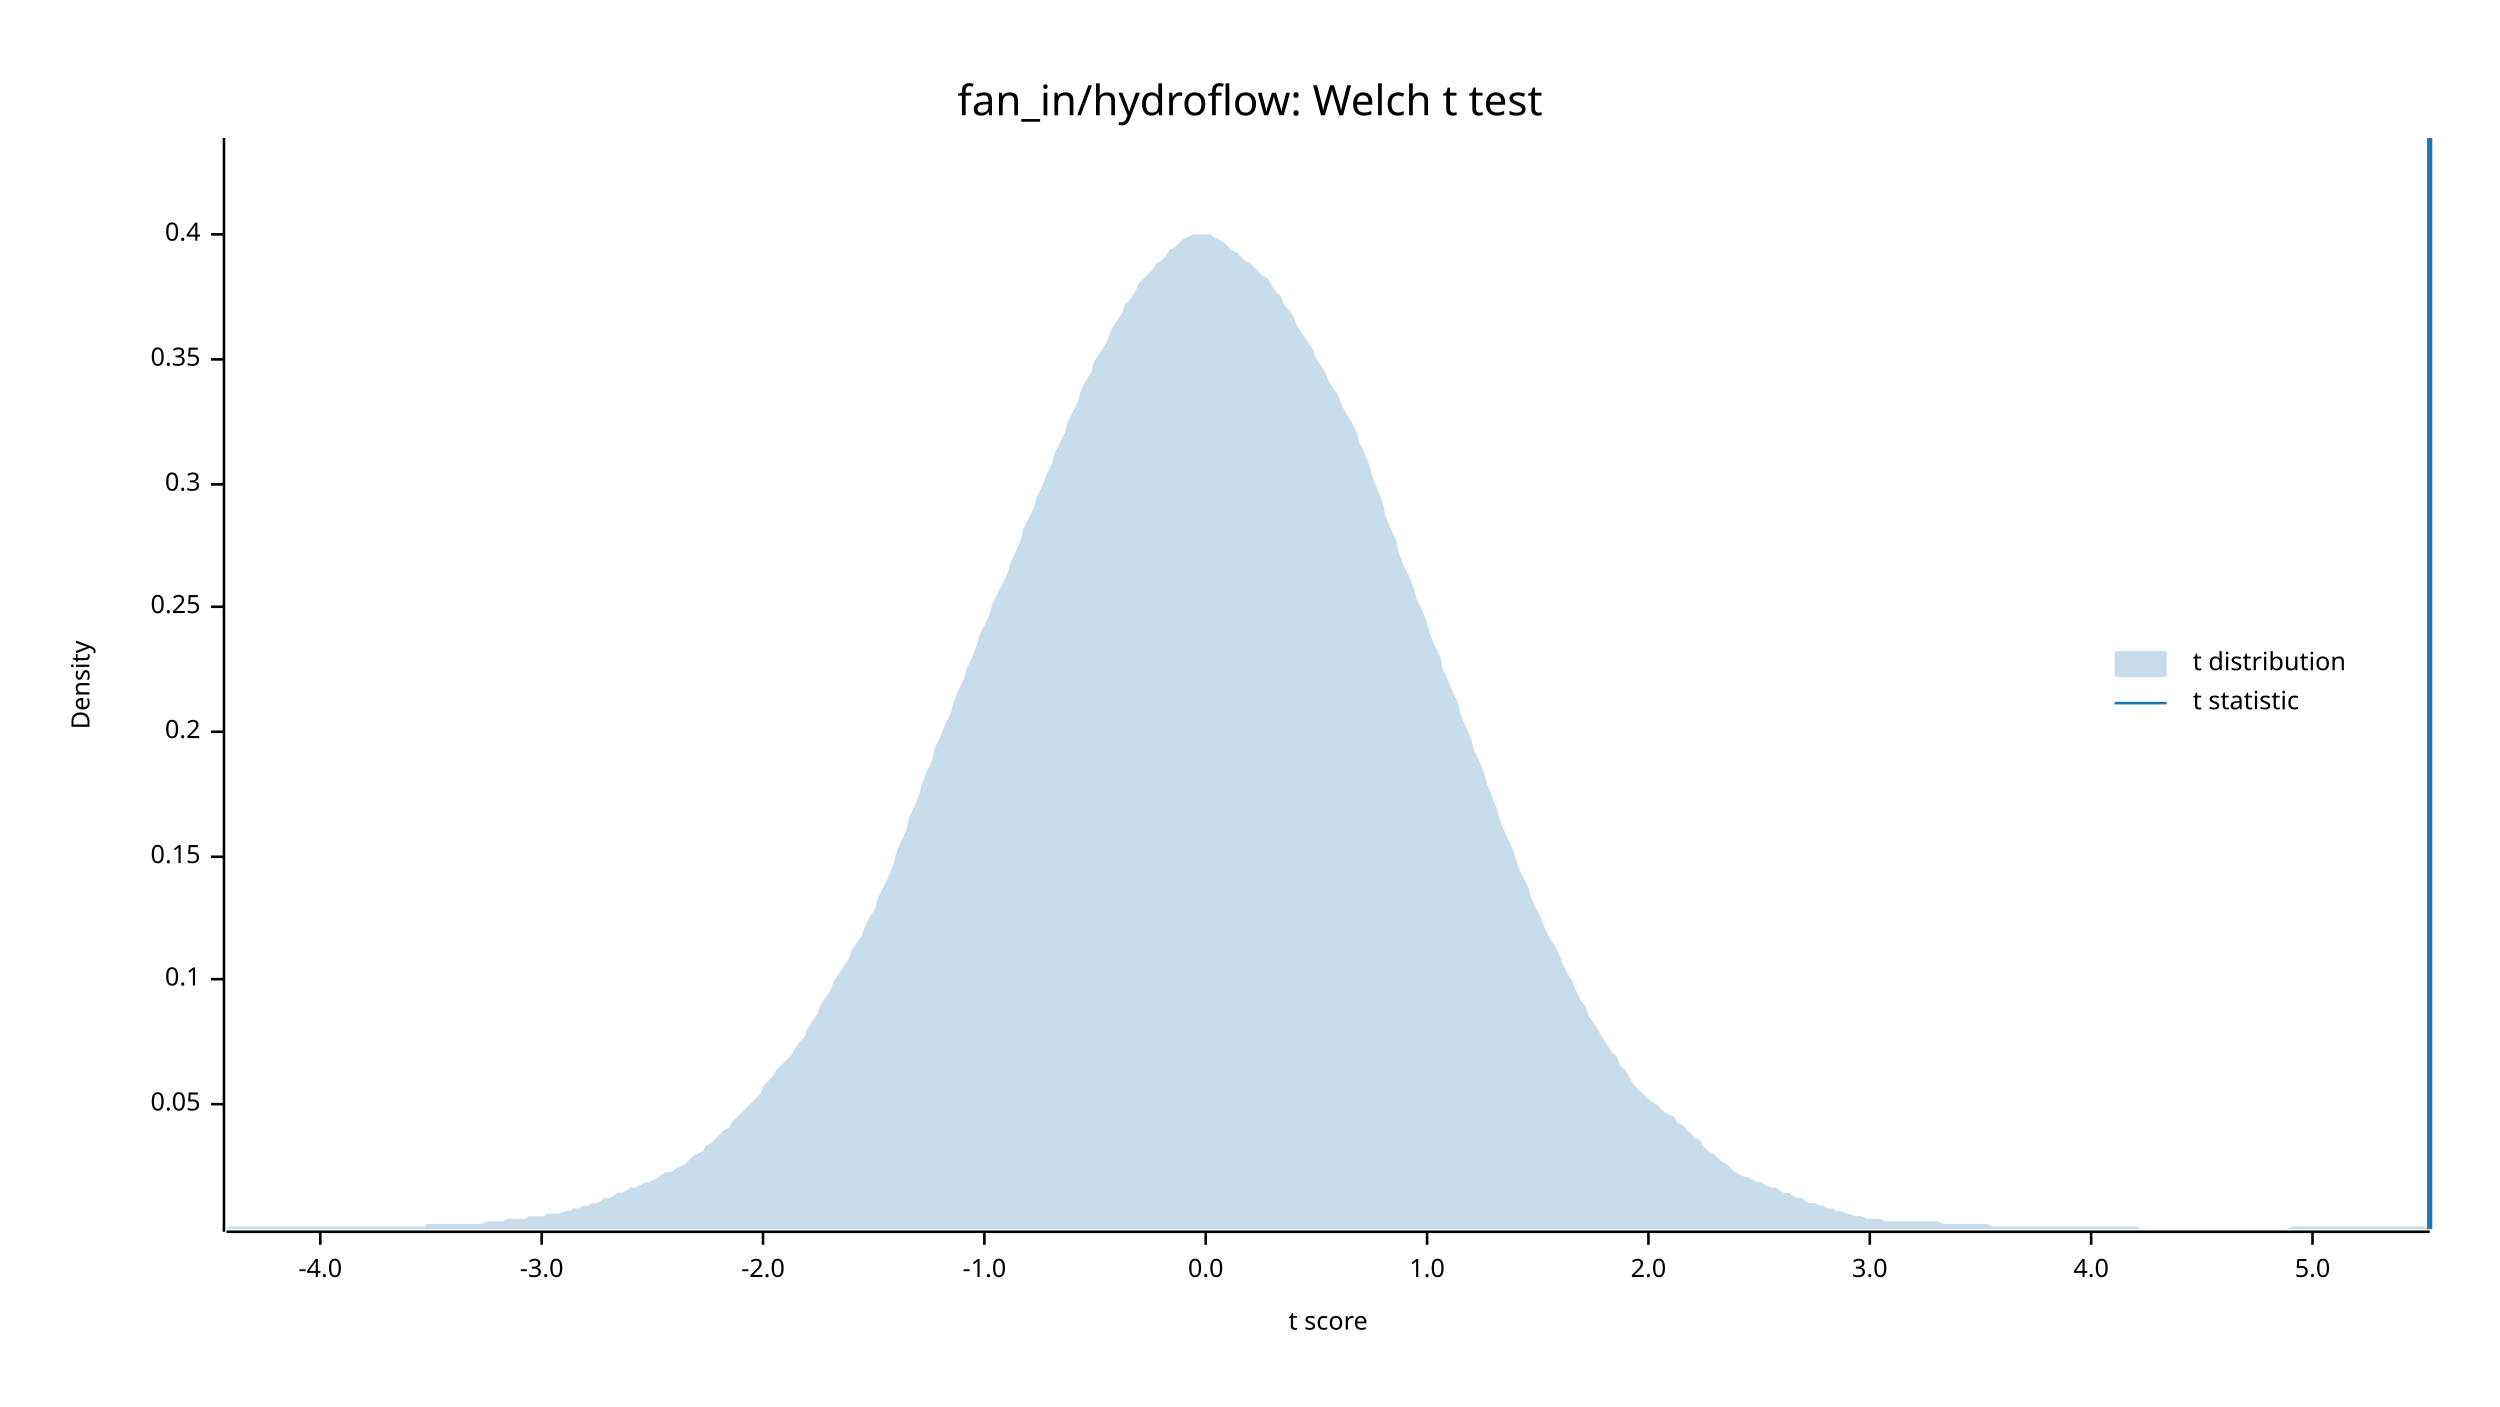
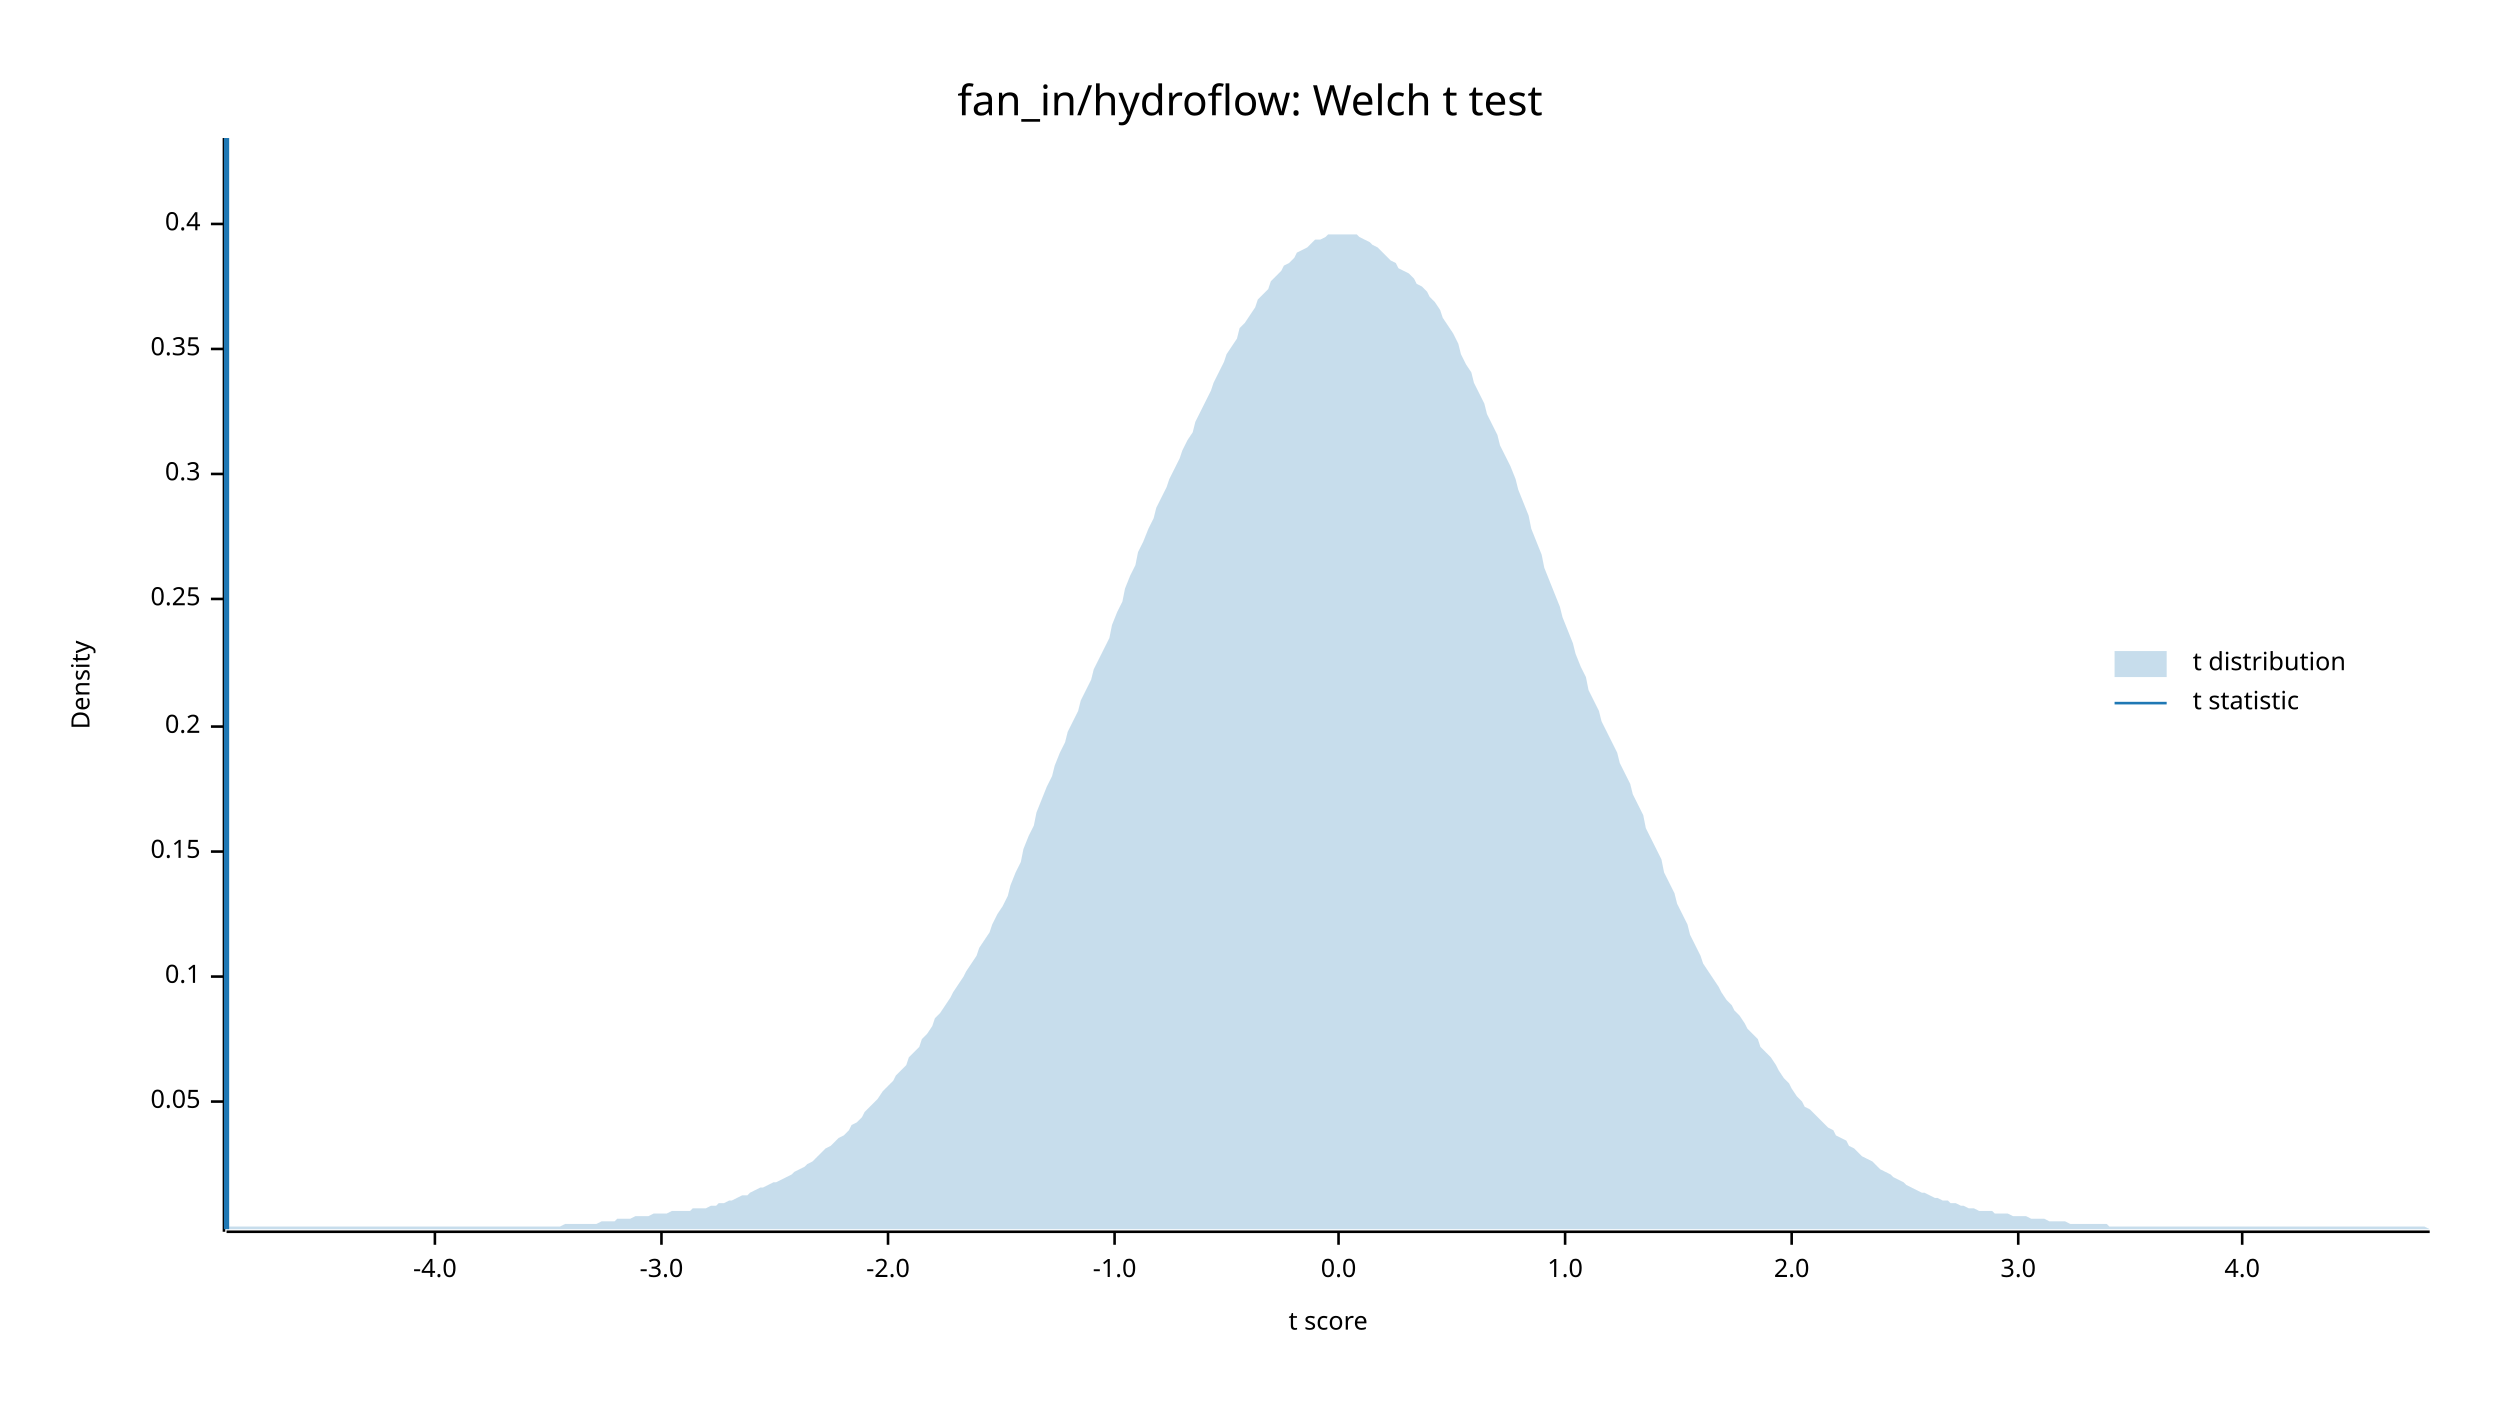
<svg xmlns="http://www.w3.org/2000/svg" width="960" height="540" viewBox="0 0 960 540">
  <text x="480" y="32" dy="0.76em" text-anchor="middle" font-family="sans-serif" font-size="16.129" opacity="1" fill="#000000">
fan_in/hydroflow: Welch t test
</text>
  <text x="27" y="263" dy="0.76em" text-anchor="middle" font-family="sans-serif" font-size="9.677" opacity="1" fill="#000000" transform="rotate(270, 27, 263)">
Density
</text>
  <text x="510" y="513" dy="-0.5ex" text-anchor="middle" font-family="sans-serif" font-size="9.677" opacity="1" fill="#000000">
t score
</text>
  <polyline fill="none" opacity="1" stroke="#000000" stroke-width="1" points="86,53 86,473 " />
-   <text x="77" y="424" dy="0.5ex" text-anchor="end" font-family="sans-serif" font-size="9.677" opacity="1" fill="#000000">
+   <text x="77" y="423" dy="0.5ex" text-anchor="end" font-family="sans-serif" font-size="9.677" opacity="1" fill="#000000">
0.05
</text>
-   <polyline fill="none" opacity="1" stroke="#000000" stroke-width="1" points="81,424 86,424 " />
-   <text x="77" y="376" dy="0.5ex" text-anchor="end" font-family="sans-serif" font-size="9.677" opacity="1" fill="#000000">
+   <polyline fill="none" opacity="1" stroke="#000000" stroke-width="1" points="81,423 86,423 " />
+   <text x="77" y="375" dy="0.5ex" text-anchor="end" font-family="sans-serif" font-size="9.677" opacity="1" fill="#000000">
0.1
</text>
-   <polyline fill="none" opacity="1" stroke="#000000" stroke-width="1" points="81,376 86,376 " />
-   <text x="77" y="329" dy="0.5ex" text-anchor="end" font-family="sans-serif" font-size="9.677" opacity="1" fill="#000000">
+   <polyline fill="none" opacity="1" stroke="#000000" stroke-width="1" points="81,375 86,375 " />
+   <text x="77" y="327" dy="0.5ex" text-anchor="end" font-family="sans-serif" font-size="9.677" opacity="1" fill="#000000">
0.15
</text>
-   <polyline fill="none" opacity="1" stroke="#000000" stroke-width="1" points="81,329 86,329 " />
-   <text x="77" y="281" dy="0.5ex" text-anchor="end" font-family="sans-serif" font-size="9.677" opacity="1" fill="#000000">
+   <polyline fill="none" opacity="1" stroke="#000000" stroke-width="1" points="81,327 86,327 " />
+   <text x="77" y="279" dy="0.5ex" text-anchor="end" font-family="sans-serif" font-size="9.677" opacity="1" fill="#000000">
0.2
</text>
-   <polyline fill="none" opacity="1" stroke="#000000" stroke-width="1" points="81,281 86,281 " />
-   <text x="77" y="233" dy="0.5ex" text-anchor="end" font-family="sans-serif" font-size="9.677" opacity="1" fill="#000000">
+   <polyline fill="none" opacity="1" stroke="#000000" stroke-width="1" points="81,279 86,279 " />
+   <text x="77" y="230" dy="0.5ex" text-anchor="end" font-family="sans-serif" font-size="9.677" opacity="1" fill="#000000">
0.25
</text>
-   <polyline fill="none" opacity="1" stroke="#000000" stroke-width="1" points="81,233 86,233 " />
-   <text x="77" y="186" dy="0.5ex" text-anchor="end" font-family="sans-serif" font-size="9.677" opacity="1" fill="#000000">
+   <polyline fill="none" opacity="1" stroke="#000000" stroke-width="1" points="81,230 86,230 " />
+   <text x="77" y="182" dy="0.5ex" text-anchor="end" font-family="sans-serif" font-size="9.677" opacity="1" fill="#000000">
0.3
</text>
-   <polyline fill="none" opacity="1" stroke="#000000" stroke-width="1" points="81,186 86,186 " />
-   <text x="77" y="138" dy="0.5ex" text-anchor="end" font-family="sans-serif" font-size="9.677" opacity="1" fill="#000000">
+   <polyline fill="none" opacity="1" stroke="#000000" stroke-width="1" points="81,182 86,182 " />
+   <text x="77" y="134" dy="0.5ex" text-anchor="end" font-family="sans-serif" font-size="9.677" opacity="1" fill="#000000">
0.35
</text>
-   <polyline fill="none" opacity="1" stroke="#000000" stroke-width="1" points="81,138 86,138 " />
-   <text x="77" y="90" dy="0.5ex" text-anchor="end" font-family="sans-serif" font-size="9.677" opacity="1" fill="#000000">
+   <polyline fill="none" opacity="1" stroke="#000000" stroke-width="1" points="81,134 86,134 " />
+   <text x="77" y="86" dy="0.5ex" text-anchor="end" font-family="sans-serif" font-size="9.677" opacity="1" fill="#000000">
0.4
</text>
-   <polyline fill="none" opacity="1" stroke="#000000" stroke-width="1" points="81,90 86,90 " />
+   <polyline fill="none" opacity="1" stroke="#000000" stroke-width="1" points="81,86 86,86 " />
  <polyline fill="none" opacity="1" stroke="#000000" stroke-width="1" points="87,473 933,473 " />
-   <text x="123" y="483" dy="0.76em" text-anchor="middle" font-family="sans-serif" font-size="9.677" opacity="1" fill="#000000">
+   <text x="167" y="483" dy="0.76em" text-anchor="middle" font-family="sans-serif" font-size="9.677" opacity="1" fill="#000000">
-4.0
</text>
-   <polyline fill="none" opacity="1" stroke="#000000" stroke-width="1" points="123,473 123,478 " />
-   <text x="208" y="483" dy="0.76em" text-anchor="middle" font-family="sans-serif" font-size="9.677" opacity="1" fill="#000000">
+   <polyline fill="none" opacity="1" stroke="#000000" stroke-width="1" points="167,473 167,478 " />
+   <text x="254" y="483" dy="0.76em" text-anchor="middle" font-family="sans-serif" font-size="9.677" opacity="1" fill="#000000">
-3.0
</text>
-   <polyline fill="none" opacity="1" stroke="#000000" stroke-width="1" points="208,473 208,478 " />
-   <text x="293" y="483" dy="0.76em" text-anchor="middle" font-family="sans-serif" font-size="9.677" opacity="1" fill="#000000">
+   <polyline fill="none" opacity="1" stroke="#000000" stroke-width="1" points="254,473 254,478 " />
+   <text x="341" y="483" dy="0.76em" text-anchor="middle" font-family="sans-serif" font-size="9.677" opacity="1" fill="#000000">
-2.0
</text>
-   <polyline fill="none" opacity="1" stroke="#000000" stroke-width="1" points="293,473 293,478 " />
-   <text x="378" y="483" dy="0.76em" text-anchor="middle" font-family="sans-serif" font-size="9.677" opacity="1" fill="#000000">
+   <polyline fill="none" opacity="1" stroke="#000000" stroke-width="1" points="341,473 341,478 " />
+   <text x="428" y="483" dy="0.76em" text-anchor="middle" font-family="sans-serif" font-size="9.677" opacity="1" fill="#000000">
-1.0
</text>
-   <polyline fill="none" opacity="1" stroke="#000000" stroke-width="1" points="378,473 378,478 " />
-   <text x="463" y="483" dy="0.76em" text-anchor="middle" font-family="sans-serif" font-size="9.677" opacity="1" fill="#000000">
+   <polyline fill="none" opacity="1" stroke="#000000" stroke-width="1" points="428,473 428,478 " />
+   <text x="514" y="483" dy="0.76em" text-anchor="middle" font-family="sans-serif" font-size="9.677" opacity="1" fill="#000000">
0.0
</text>
-   <polyline fill="none" opacity="1" stroke="#000000" stroke-width="1" points="463,473 463,478 " />
-   <text x="548" y="483" dy="0.76em" text-anchor="middle" font-family="sans-serif" font-size="9.677" opacity="1" fill="#000000">
+   <polyline fill="none" opacity="1" stroke="#000000" stroke-width="1" points="514,473 514,478 " />
+   <text x="601" y="483" dy="0.76em" text-anchor="middle" font-family="sans-serif" font-size="9.677" opacity="1" fill="#000000">
1.0
</text>
-   <polyline fill="none" opacity="1" stroke="#000000" stroke-width="1" points="548,473 548,478 " />
-   <text x="633" y="483" dy="0.76em" text-anchor="middle" font-family="sans-serif" font-size="9.677" opacity="1" fill="#000000">
+   <polyline fill="none" opacity="1" stroke="#000000" stroke-width="1" points="601,473 601,478 " />
+   <text x="688" y="483" dy="0.76em" text-anchor="middle" font-family="sans-serif" font-size="9.677" opacity="1" fill="#000000">
2.0
</text>
-   <polyline fill="none" opacity="1" stroke="#000000" stroke-width="1" points="633,473 633,478 " />
-   <text x="718" y="483" dy="0.76em" text-anchor="middle" font-family="sans-serif" font-size="9.677" opacity="1" fill="#000000">
+   <polyline fill="none" opacity="1" stroke="#000000" stroke-width="1" points="688,473 688,478 " />
+   <text x="775" y="483" dy="0.76em" text-anchor="middle" font-family="sans-serif" font-size="9.677" opacity="1" fill="#000000">
3.0
</text>
-   <polyline fill="none" opacity="1" stroke="#000000" stroke-width="1" points="718,473 718,478 " />
-   <text x="803" y="483" dy="0.76em" text-anchor="middle" font-family="sans-serif" font-size="9.677" opacity="1" fill="#000000">
+   <polyline fill="none" opacity="1" stroke="#000000" stroke-width="1" points="775,473 775,478 " />
+   <text x="861" y="483" dy="0.76em" text-anchor="middle" font-family="sans-serif" font-size="9.677" opacity="1" fill="#000000">
4.0
</text>
-   <polyline fill="none" opacity="1" stroke="#000000" stroke-width="1" points="803,473 803,478 " />
-   <text x="888" y="483" dy="0.76em" text-anchor="middle" font-family="sans-serif" font-size="9.677" opacity="1" fill="#000000">
- 5.0
- </text>
-   <polyline fill="none" opacity="1" stroke="#000000" stroke-width="1" points="888,473 888,478 " />
-   <polygon opacity="0.25" fill="#1F78B4" points="87,472 88,471 90,471 92,471 93,471 95,471 97,471 98,471 100,471 102,471 103,471 105,471 107,471 109,471 110,471 112,471 114,471 115,471 117,471 119,471 120,471 122,471 124,471 125,471 127,471 129,471 131,471 132,471 134,471 136,471 137,471 139,471 141,471 142,471 144,471 146,471 148,471 149,471 151,471 153,471 154,471 156,471 158,471 159,471 161,471 163,471 164,470 166,470 168,470 170,470 171,470 173,470 175,470 176,470 178,470 180,470 181,470 183,470 185,470 187,469 188,469 190,469 192,469 193,469 195,468 197,468 198,468 200,468 202,468 203,467 205,467 207,467 209,467 210,466 212,466 214,466 215,466 217,465 219,465 220,464 222,464 224,463 226,463 227,462 229,462 231,461 232,460 234,460 236,459 237,458 239,458 241,457 242,456 244,456 246,455 248,454 249,454 251,453 253,452 254,451 256,450 258,450 259,449 261,448 263,447 265,445 266,444 268,443 270,442 271,440 273,439 275,437 276,436 278,434 280,433 281,431 283,429 285,427 287,425 288,424 290,422 292,420 293,417 295,415 297,413 298,411 300,409 302,407 304,405 305,403 307,400 309,398 310,395 312,392 314,389 315,386 317,383 319,380 320,377 322,374 324,371 326,368 327,365 329,362 331,359 332,356 334,352 336,349 337,345 339,341 341,337 343,332 344,328 346,323 348,319 349,314 351,310 353,305 354,301 356,296 358,292 359,287 361,283 363,278 365,274 366,270 368,265 370,261 371,257 373,253 375,248 376,244 378,240 380,236 381,232 383,228 385,224 387,220 388,216 390,212 392,207 393,203 395,199 397,195 398,191 400,187 402,182 404,178 405,174 407,170 409,166 410,162 412,158 414,154 415,150 417,146 419,143 420,139 422,136 424,133 426,129 427,126 429,123 431,120 432,117 434,115 436,112 437,109 439,107 441,105 443,103 444,101 446,100 448,98 449,96 451,95 453,93 454,92 456,91 458,90 459,90 461,90 463,90 465,90 466,91 468,92 470,93 471,94 473,96 475,97 476,98 478,100 480,101 482,103 483,104 485,106 487,107 488,109 490,112 492,114 493,117 495,119 497,122 498,125 500,128 502,131 504,134 505,137 507,140 509,143 510,146 512,149 514,152 515,155 517,159 519,162 521,166 522,170 524,174 526,179 527,183 529,188 531,193 532,198 534,203 536,207 537,212 539,217 541,221 543,226 544,230 546,234 548,239 549,243 551,248 553,252 554,257 556,261 558,266 560,270 561,275 563,279 565,284 566,288 568,292 570,297 571,301 573,306 575,311 576,315 578,320 580,324 582,329 583,333 585,337 587,341 588,345 590,349 592,353 593,356 595,360 597,363 599,367 600,370 602,374 604,377 605,380 607,384 609,387 610,390 612,393 614,396 615,398 617,401 619,404 621,406 622,409 624,411 626,414 627,416 629,418 631,420 632,421 634,423 636,424 638,426 639,427 641,428 643,429 644,431 646,432 648,434 649,435 651,437 653,438 654,440 656,442 658,443 660,445 661,446 663,447 665,449 666,450 668,451 670,452 671,452 673,453 675,454 676,454 678,455 680,456 682,456 683,457 685,458 687,458 688,459 690,460 692,460 693,461 695,462 697,462 699,463 700,463 702,464 704,464 705,465 707,465 709,466 710,466 712,467 714,467 715,467 717,468 719,468 721,468 722,468 724,469 726,469 727,469 729,469 731,469 732,469 734,469 736,469 738,469 739,469 741,469 743,469 744,469 746,470 748,470 749,470 751,470 753,470 754,470 756,470 758,470 760,470 761,470 763,470 765,471 766,471 768,471 770,471 771,471 773,471 775,471 777,471 778,471 780,471 782,471 783,471 785,471 787,471 788,471 790,471 792,471 793,471 795,471 797,471 799,471 800,471 802,471 804,471 805,471 807,471 809,471 810,471 812,471 814,471 816,471 817,471 819,471 821,471 822,472 824,472 826,472 827,472 829,472 831,472 832,472 834,472 836,472 838,472 839,472 841,472 843,472 844,472 846,472 848,472 849,472 851,472 853,472 855,472 856,472 858,472 860,472 861,472 863,472 865,472 866,472 868,472 870,472 871,472 873,472 875,472 877,472 878,472 880,471 882,471 883,471 885,471 887,471 888,471 890,471 892,471 894,471 895,471 897,471 899,471 900,471 902,471 904,471 905,471 907,471 909,471 910,471 912,471 914,471 916,471 917,471 919,471 921,471 922,471 924,471 926,471 927,471 929,471 931,471 933,472 933,472 87,472 " />
-   <polyline fill="none" opacity="1" stroke="#1F78B4" stroke-width="2" points="933,472 933,53 " />
+   <polyline fill="none" opacity="1" stroke="#000000" stroke-width="1" points="861,473 861,478 " />
+   <polygon opacity="0.25" fill="#1F78B4" points="87,472 88,471 90,471 92,471 93,471 95,471 97,471 98,471 100,471 102,471 103,471 105,471 107,471 109,471 110,471 112,471 114,471 115,471 117,471 119,471 120,471 122,471 124,471 125,471 127,471 129,471 131,471 132,471 134,471 136,471 137,471 139,471 141,471 142,471 144,471 146,471 148,471 149,471 151,471 153,471 154,471 156,471 158,471 159,471 161,471 163,471 164,471 166,471 168,471 170,471 171,471 173,471 175,471 176,471 178,471 180,471 181,471 183,471 185,471 187,471 188,471 190,471 192,471 193,471 195,471 197,471 198,471 200,471 202,471 203,471 205,471 207,471 209,471 210,471 212,471 214,471 215,471 217,470 219,470 220,470 222,470 224,470 226,470 227,470 229,470 231,469 232,469 234,469 236,469 237,468 239,468 241,468 242,468 244,467 246,467 248,467 249,467 251,466 253,466 254,466 256,466 258,465 259,465 261,465 263,465 265,465 266,464 268,464 270,464 271,464 273,463 275,463 276,462 278,462 280,461 281,461 283,460 285,459 287,459 288,458 290,457 292,456 293,456 295,455 297,454 298,454 300,453 302,452 304,451 305,450 307,449 309,448 310,447 312,446 314,444 315,443 317,441 319,440 320,439 322,437 324,436 326,434 327,432 329,431 331,429 332,427 334,425 336,423 337,422 339,419 341,417 343,415 344,413 346,411 348,409 349,406 351,404 353,402 354,399 356,397 358,394 359,391 361,389 363,386 365,383 366,381 368,378 370,375 371,373 373,370 375,367 376,364 378,361 380,358 381,355 383,351 385,348 387,344 388,340 390,335 392,331 393,326 395,321 397,317 398,312 400,307 402,302 404,298 405,294 407,289 409,285 410,281 412,277 414,273 415,269 417,265 419,261 420,257 422,253 424,249 426,245 427,240 429,235 431,231 432,226 434,221 436,217 437,212 439,208 441,203 443,199 444,195 446,191 448,187 449,184 451,180 453,176 454,173 456,169 458,166 459,162 461,158 463,154 465,150 466,147 468,143 470,139 471,136 473,133 475,130 476,126 478,124 480,121 482,118 483,115 485,113 487,111 488,108 490,106 492,104 493,102 495,101 497,99 498,97 500,96 502,95 504,93 505,92 507,92 509,91 510,90 512,90 514,90 515,90 517,90 519,90 521,90 522,91 524,92 526,93 527,94 529,95 531,97 532,98 534,100 536,101 537,103 539,104 541,105 543,107 544,109 546,110 548,112 549,114 551,116 553,119 554,122 556,125 558,128 560,132 561,136 563,140 565,143 566,147 568,151 570,155 571,159 573,163 575,167 576,171 578,175 580,179 582,184 583,188 585,193 587,198 588,203 590,208 592,213 593,218 595,223 597,228 599,233 600,237 602,242 604,247 605,251 607,256 609,260 610,265 612,269 614,273 615,277 617,281 619,285 621,289 622,293 624,297 626,301 627,305 629,309 631,313 632,318 634,322 636,326 638,330 639,335 641,339 643,343 644,347 646,351 648,355 649,359 651,363 653,367 654,370 656,373 658,376 660,379 661,381 663,384 665,386 666,388 668,390 670,393 671,395 673,397 675,399 676,402 678,404 680,406 682,409 683,411 685,414 687,416 688,418 690,421 692,423 693,425 695,426 697,428 699,430 700,431 702,433 704,434 705,436 707,437 709,438 710,440 712,441 714,443 715,444 717,445 719,446 721,448 722,449 724,450 726,451 727,452 729,453 731,454 732,455 734,456 736,457 738,458 739,458 741,459 743,460 744,460 746,461 748,461 749,462 751,462 753,463 754,463 756,464 758,464 760,465 761,465 763,465 765,465 766,466 768,466 770,466 771,466 773,467 775,467 777,467 778,467 780,468 782,468 783,468 785,468 787,469 788,469 790,469 792,469 793,469 795,470 797,470 799,470 800,470 802,470 804,470 805,470 807,470 809,470 810,471 812,471 814,471 816,471 817,471 819,471 821,471 822,471 824,471 826,471 827,471 829,471 831,471 832,471 834,471 836,471 838,471 839,471 841,471 843,471 844,471 846,471 848,471 849,471 851,471 853,471 855,471 856,471 858,471 860,471 861,471 863,471 865,471 866,471 868,471 870,471 871,471 873,471 875,471 877,471 878,471 880,471 882,471 883,471 885,471 887,471 888,471 890,471 892,471 894,471 895,471 897,471 899,471 900,471 902,471 904,471 905,471 907,471 909,471 910,471 912,471 914,471 916,471 917,471 919,471 921,471 922,471 924,471 926,471 927,471 929,471 931,471 933,472 933,472 87,472 " />
+   <polyline fill="none" opacity="1" stroke="#1F78B4" stroke-width="2" points="87,472 87,53 " />
  <text x="842" y="250" dy="0.76em" text-anchor="start" font-family="sans-serif" font-size="9.677" opacity="1" fill="#000000">
t distribution
</text>
  <text x="842" y="265" dy="0.76em" text-anchor="start" font-family="sans-serif" font-size="9.677" opacity="1" fill="#000000">
t statistic
</text>
  <rect x="812" y="250" width="20" height="10" opacity="0.25" fill="#1F78B4" stroke="none" />
  <polyline fill="none" opacity="1" stroke="#1F78B4" stroke-width="1" points="812,270 832,270 " />
</svg>
